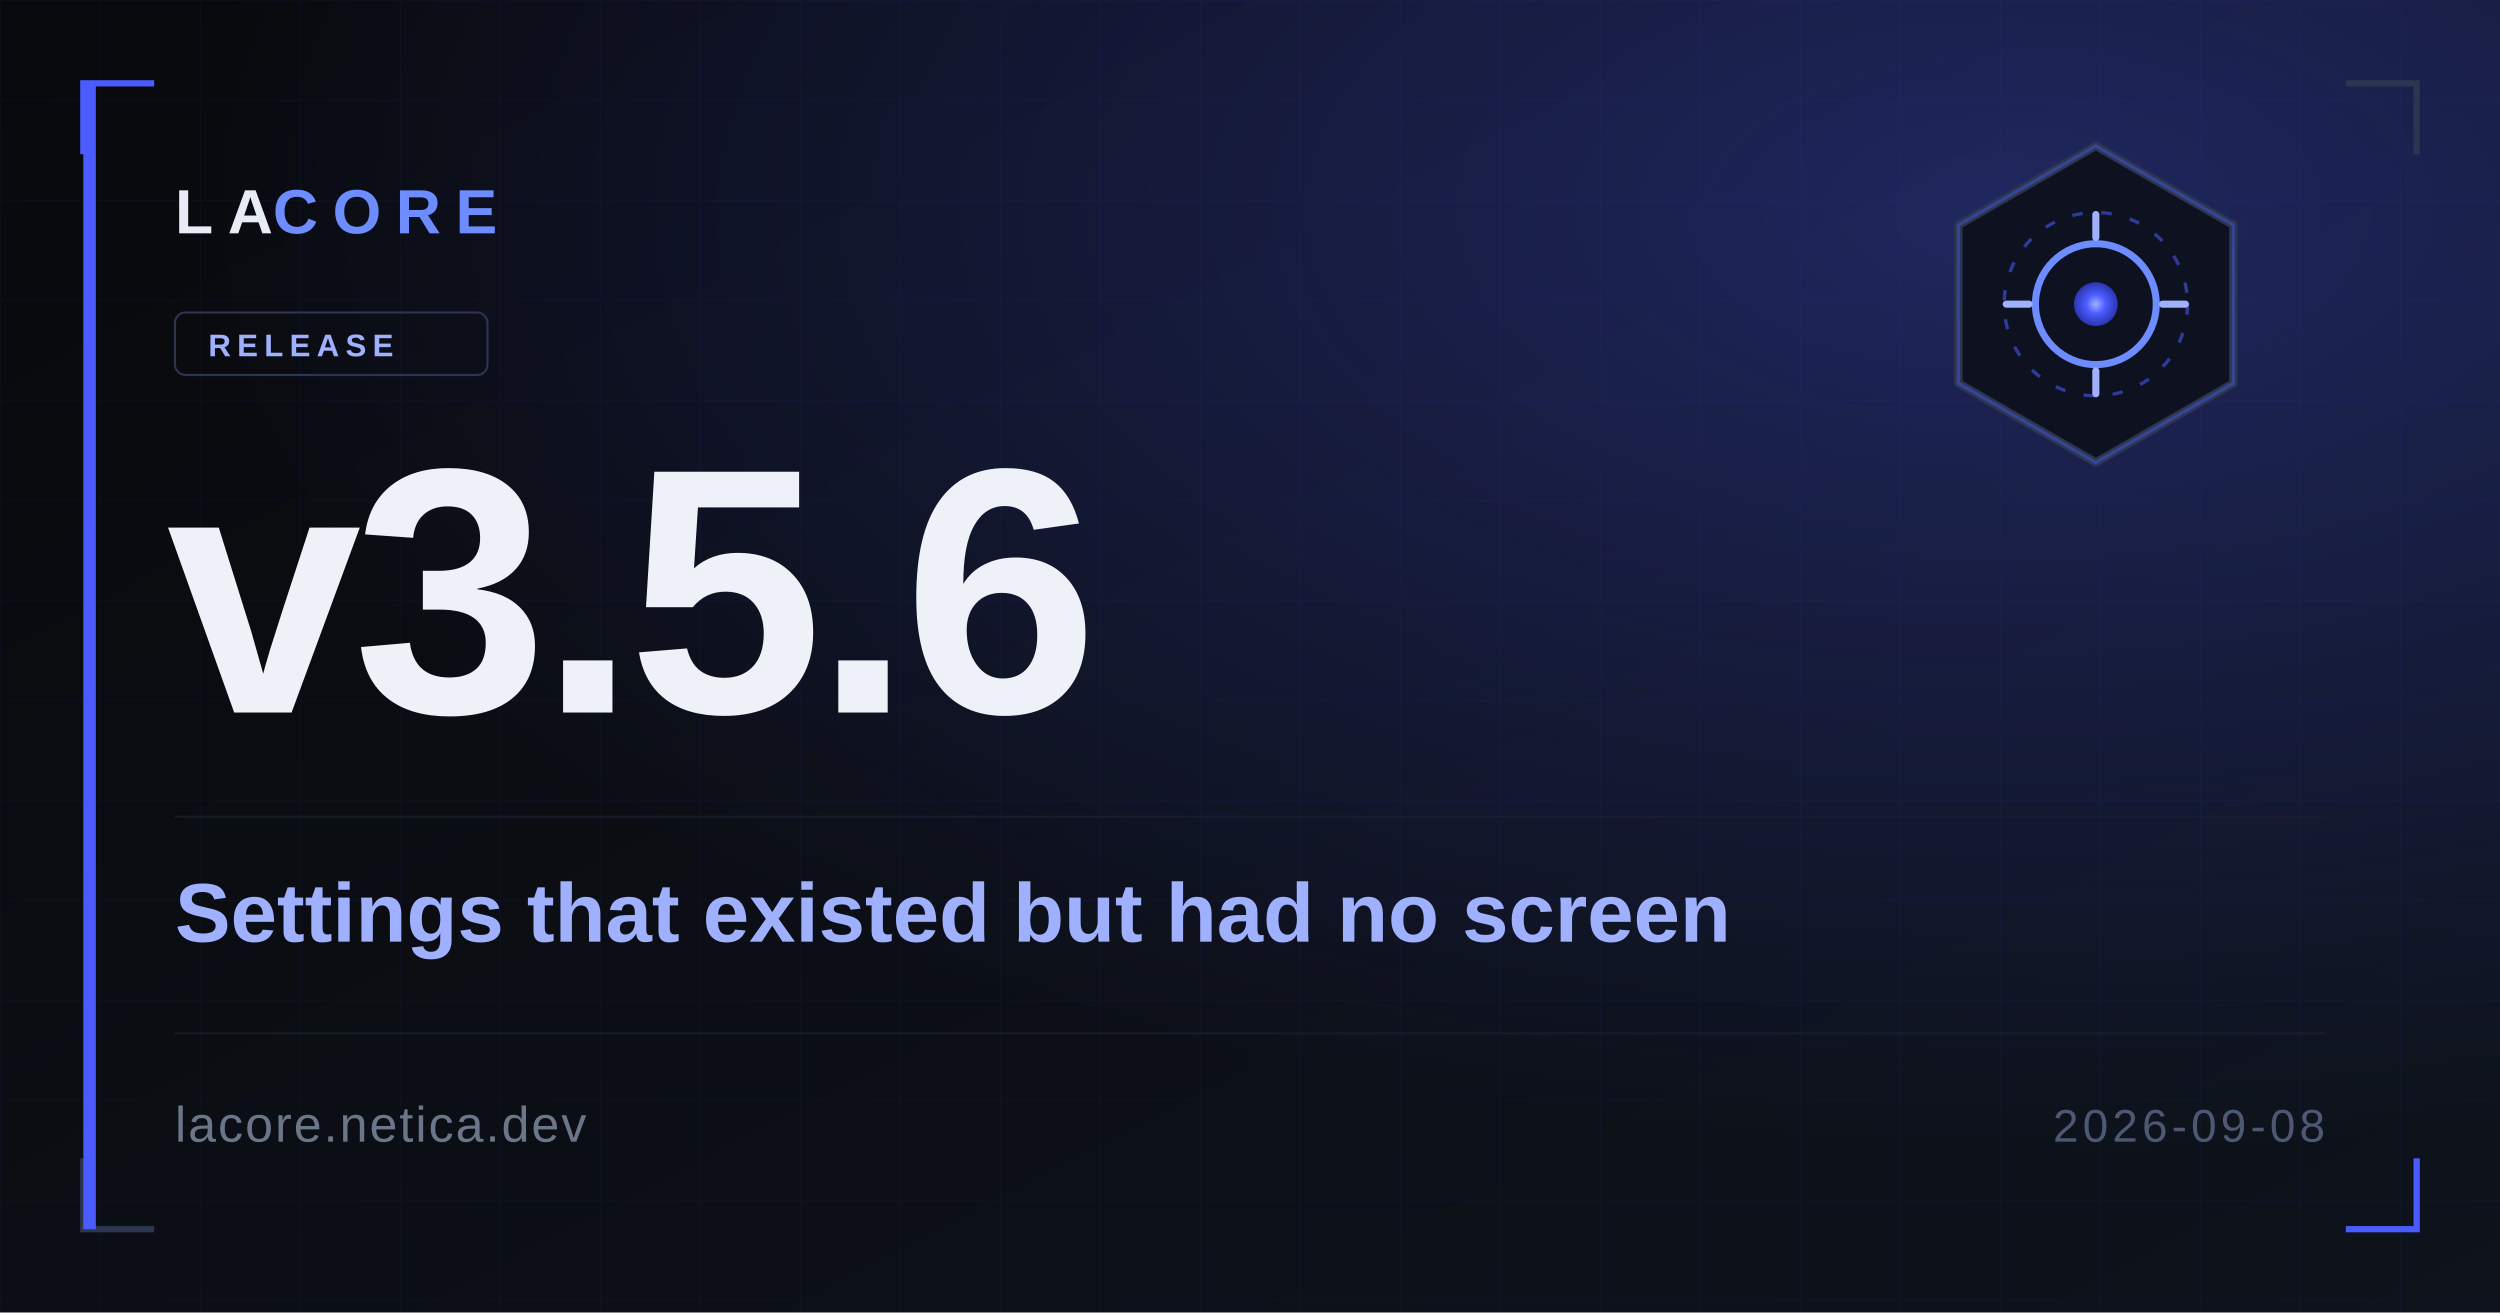
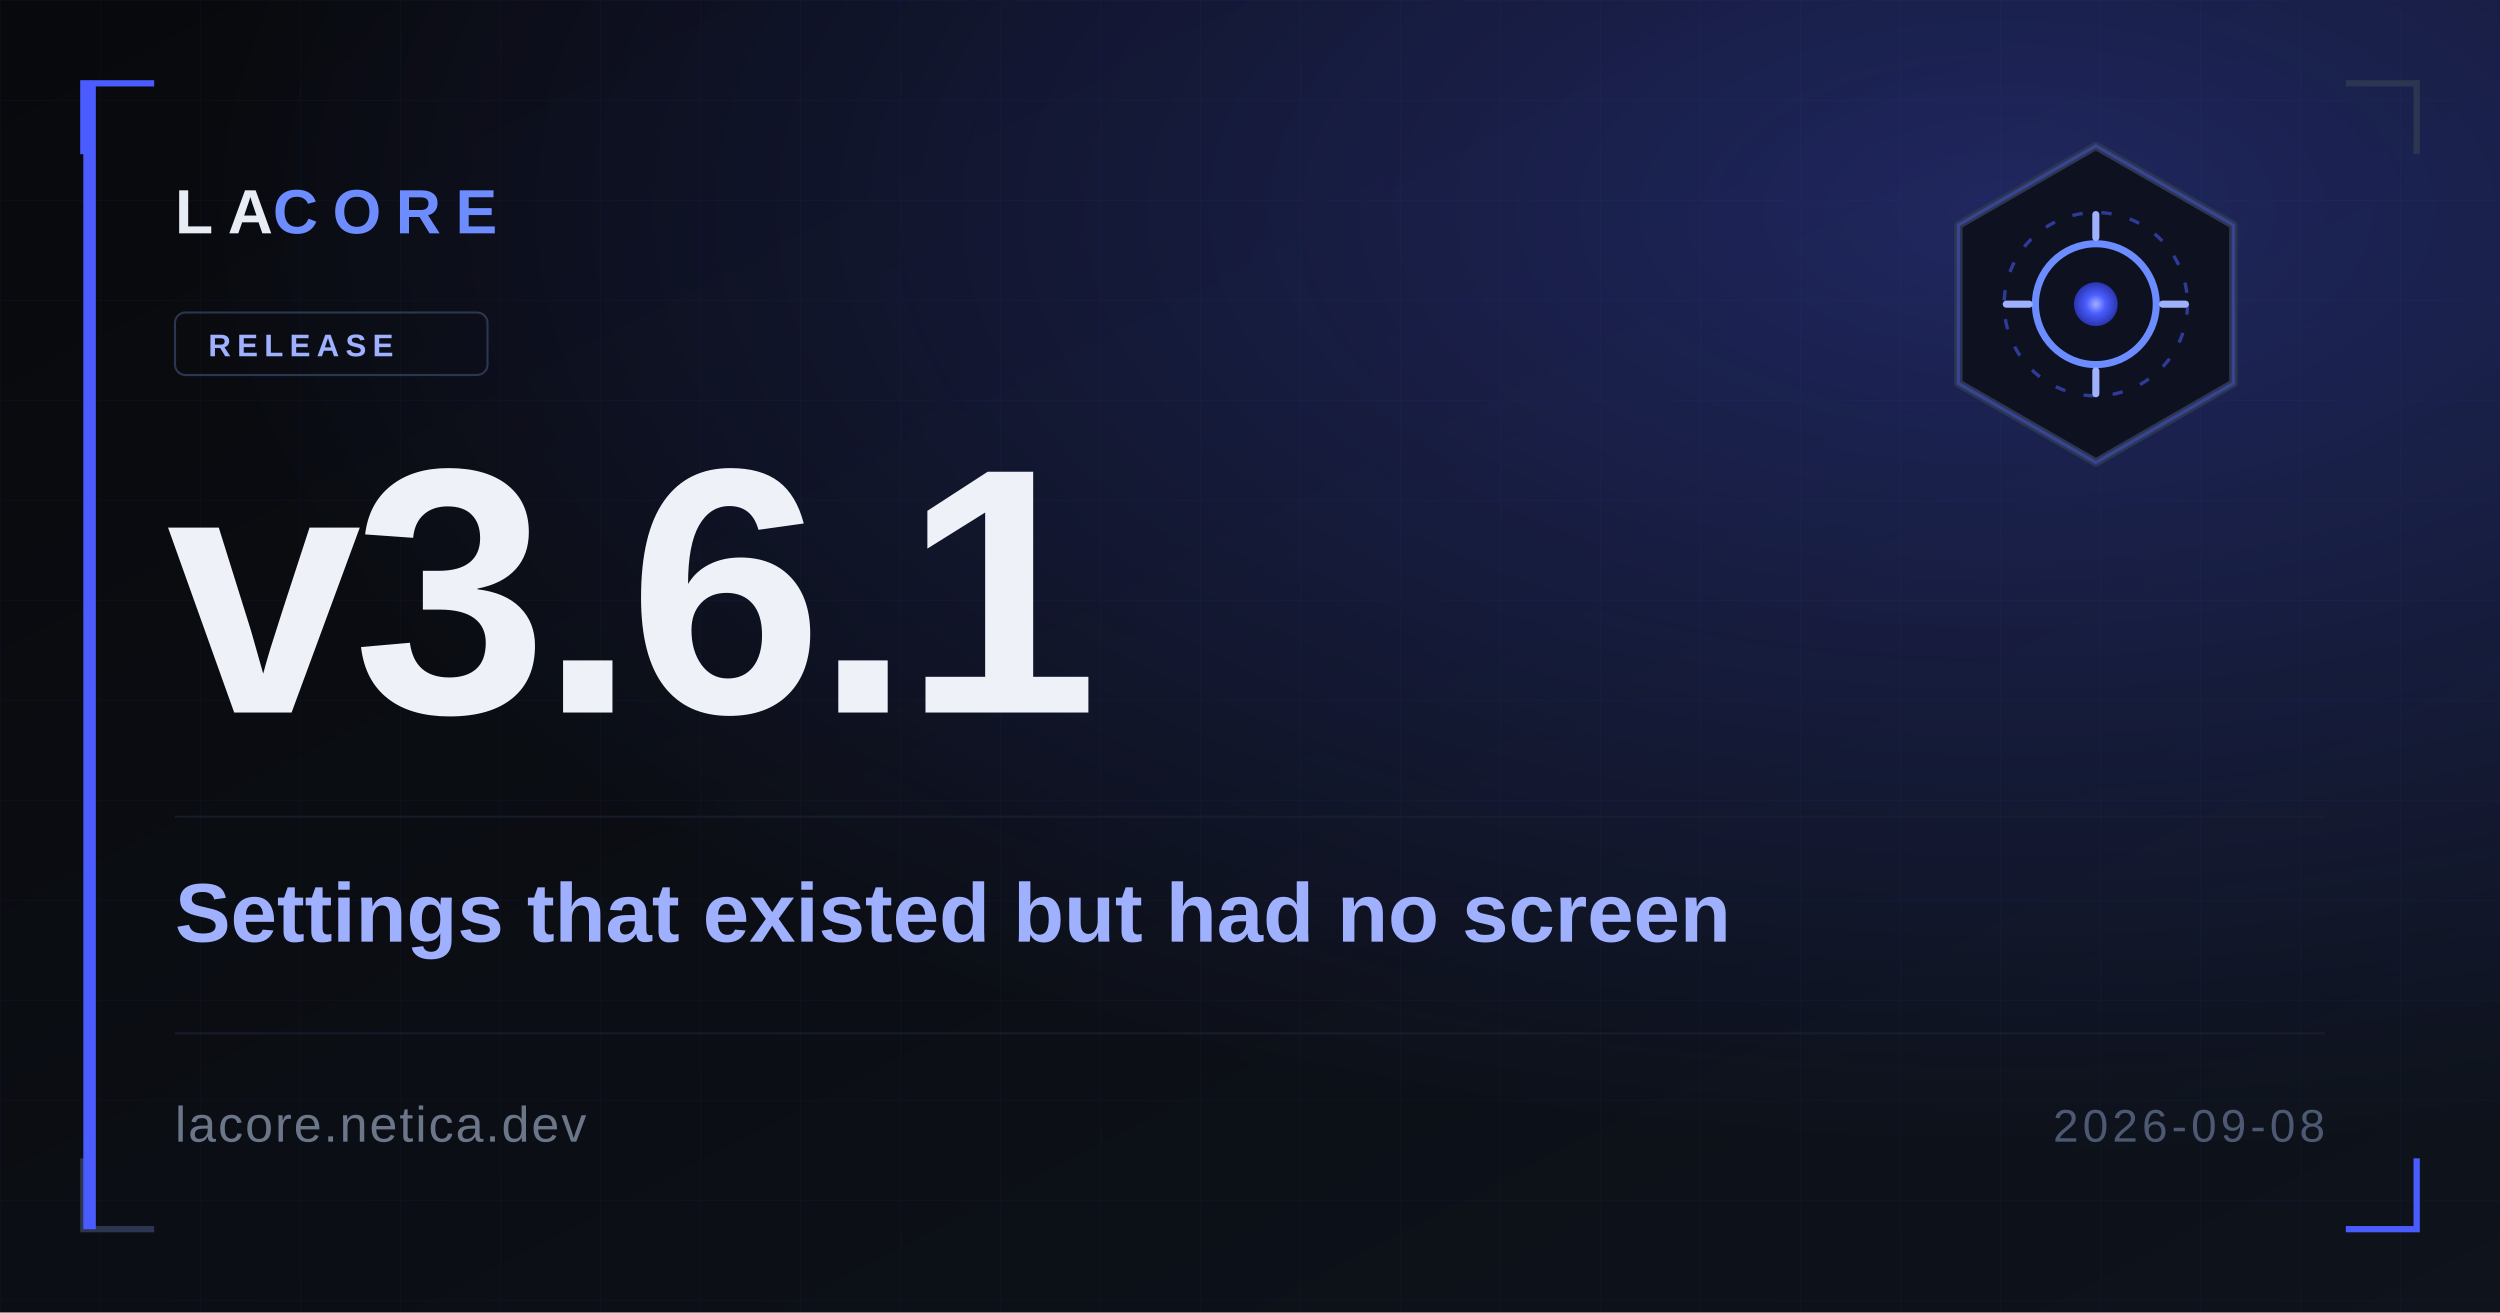
<svg xmlns="http://www.w3.org/2000/svg" viewBox="0 0 1200 630" font-family="'Chakra Petch', 'Segoe UI', system-ui, -apple-system, Arial, sans-serif">
  <defs>
    <linearGradient id="bg" x1="0" y1="0" x2="1" y2="1">
      <stop offset="0" stop-color="#08090c" />
      <stop offset="1" stop-color="#0e131c" />
    </linearGradient>
    <radialGradient id="glow" cx="0.8" cy="0.16" r="0.72">
      <stop offset="0" stop-color="#4a5cff" stop-opacity="0.32" />
      <stop offset="1" stop-color="#4a5cff" stop-opacity="0" />
    </radialGradient>
    <radialGradient id="core" cx="0.5" cy="0.5" r="0.5">
      <stop offset="0" stop-color="#9fb0ff" />
      <stop offset="0.45" stop-color="#4a5cff" />
      <stop offset="1" stop-color="#2a35b0" />
    </radialGradient>
    <pattern id="grid" width="48" height="48" patternUnits="userSpaceOnUse">
      <path d="M48 0H0V48" fill="none" stroke="#4a5cff" stroke-opacity="0.05" stroke-width="1" />
    </pattern>
  </defs>
  <rect width="1200" height="630" fill="url(#bg)" />
  <rect width="1200" height="630" fill="url(#grid)" />
  <rect width="1200" height="630" fill="url(#glow)" />
  <g stroke="#4a5cff" stroke-width="3" fill="none">
    <path d="M40 74 V40 H74" />
    <path d="M1160 556 V590 H1126" />
  </g>
  <g stroke="#2c3650" stroke-width="3" fill="none">
    <path d="M1160 74 V40 H1126" />
    <path d="M40 556 V590 H74" />
  </g>
  <rect x="40" y="40" width="6" height="550" fill="#4a5cff" />
  <g transform="translate(1006 150)">
    <g transform="translate(-90 -90)">
      <polygon points="90,10 156,48 156,124 90,162 24,124 24,48" fill="#0e1220" stroke="#2c3650" stroke-width="4" stroke-linejoin="round" />
      <polygon points="90,10 156,48 156,124 90,162 24,124 24,48" fill="none" stroke="#4a5cff" stroke-width="1.5" stroke-linejoin="round" opacity="0.4" />
      <circle cx="90" cy="86" r="44" fill="none" stroke="#4a5cff" stroke-width="1.6" stroke-dasharray="5 9" opacity="0.55" />
      <circle cx="90" cy="86" r="29" fill="none" stroke="#6c8cff" stroke-width="3.4" />
      <circle cx="90" cy="86" r="10.5" fill="url(#core)" />
      <g stroke="#9fb0ff" stroke-width="3.4" stroke-linecap="round">
        <line x1="90" y1="43" x2="90" y2="54" />
        <line x1="90" y1="118" x2="90" y2="129" />
        <line x1="47" y1="86" x2="58" y2="86" />
        <line x1="122" y1="86" x2="133" y2="86" />
      </g>
    </g>
  </g>
  <g stroke="#1a2131" stroke-width="1" opacity="0.7">
    <line x1="84" y1="392" x2="1116" y2="392" />
    <line x1="84" y1="496" x2="1116" y2="496" />
  </g>
  <text x="84" y="112" fill="#e7ecf5" font-size="30" font-weight="700" letter-spacing="7">LA<tspan fill="#6c8cff">CORE</tspan>
  </text>
  <g>
    <rect x="84" y="150" width="150" height="30" rx="5" fill="none" stroke="#2c3650" />
    <text x="100" y="171" fill="#9fb0ff" font-size="15" font-weight="700" letter-spacing="3">RELEASE</text>
  </g>
-   <text x="80" y="342" fill="#eef2f8" font-size="168" font-weight="700" letter-spacing="-4">v3.5.6</text>
+   <text x="80" y="342" fill="#eef2f8" font-size="168" font-weight="700" letter-spacing="-4">v3.6.1</text>
  <text x="84" y="452" fill="#9fb0ff" font-size="40" font-weight="600">Settings that existed but had no screen</text>
  <text x="84" y="548" fill="#6b7689" font-size="24" font-weight="500" letter-spacing="1">lacore.netica.dev</text>
  <text x="1116" y="548" fill="#4d5872" font-size="22" font-weight="500" letter-spacing="2" text-anchor="end">2026-09-08</text>
</svg>
